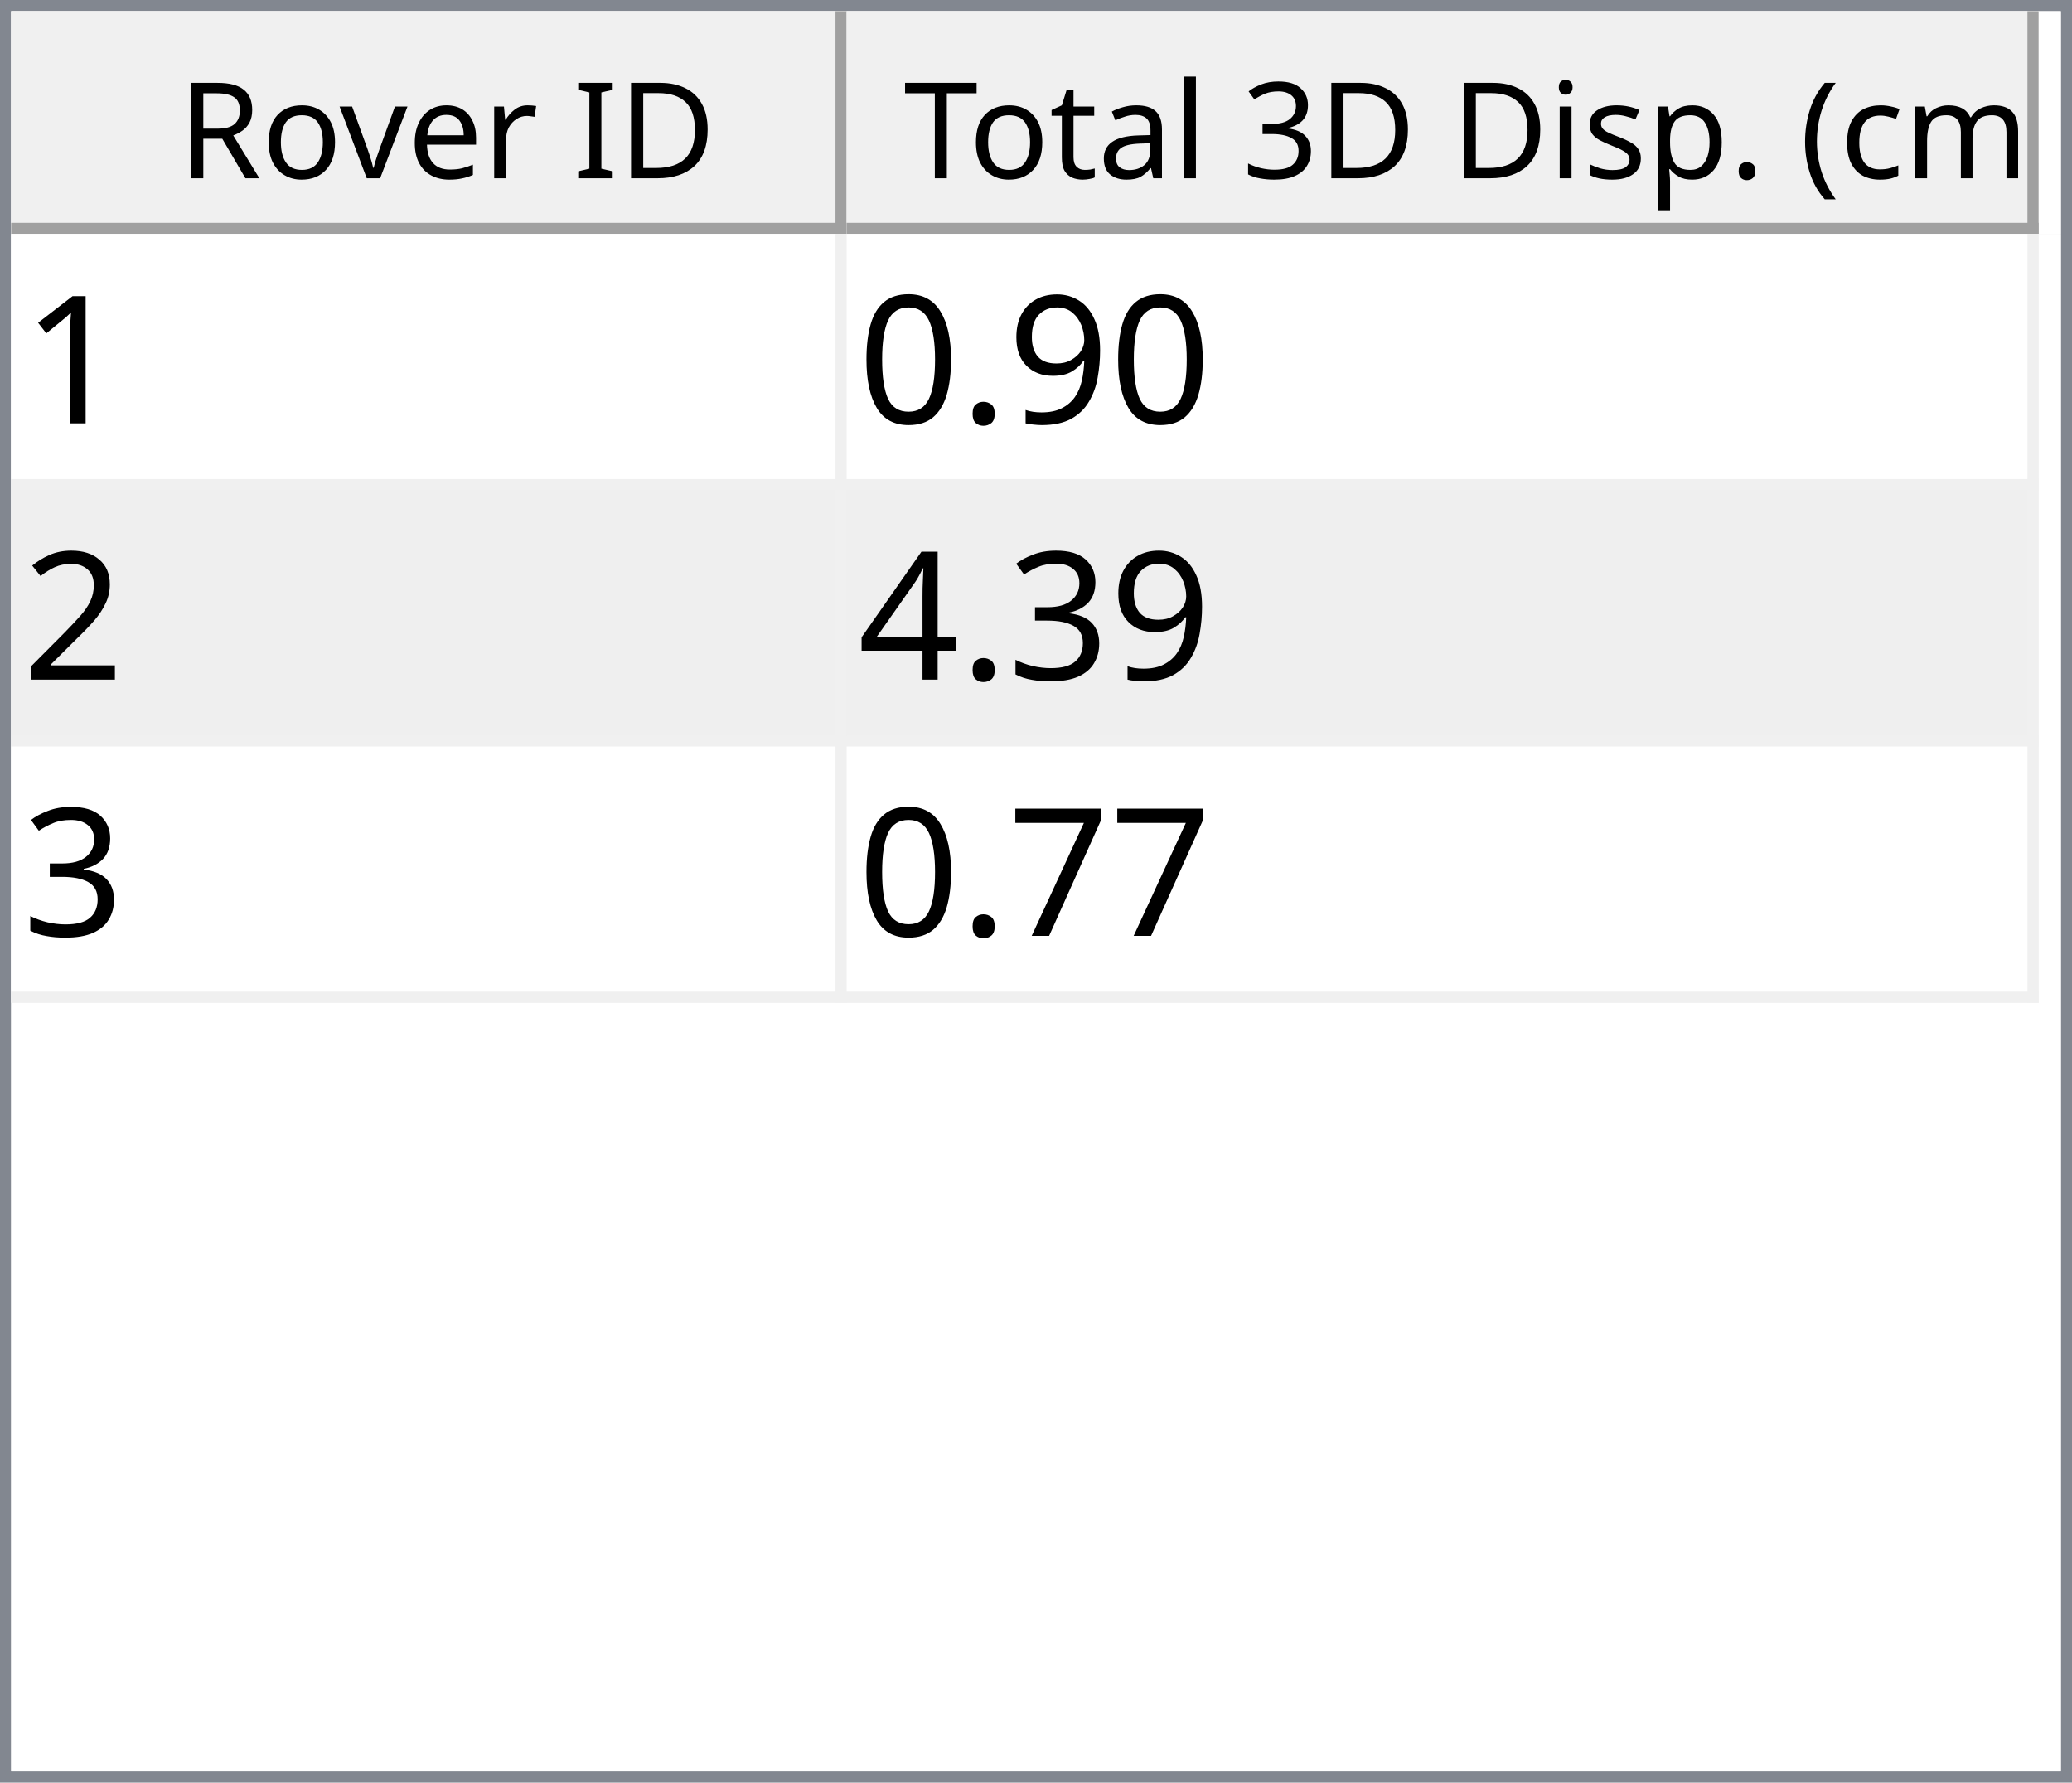
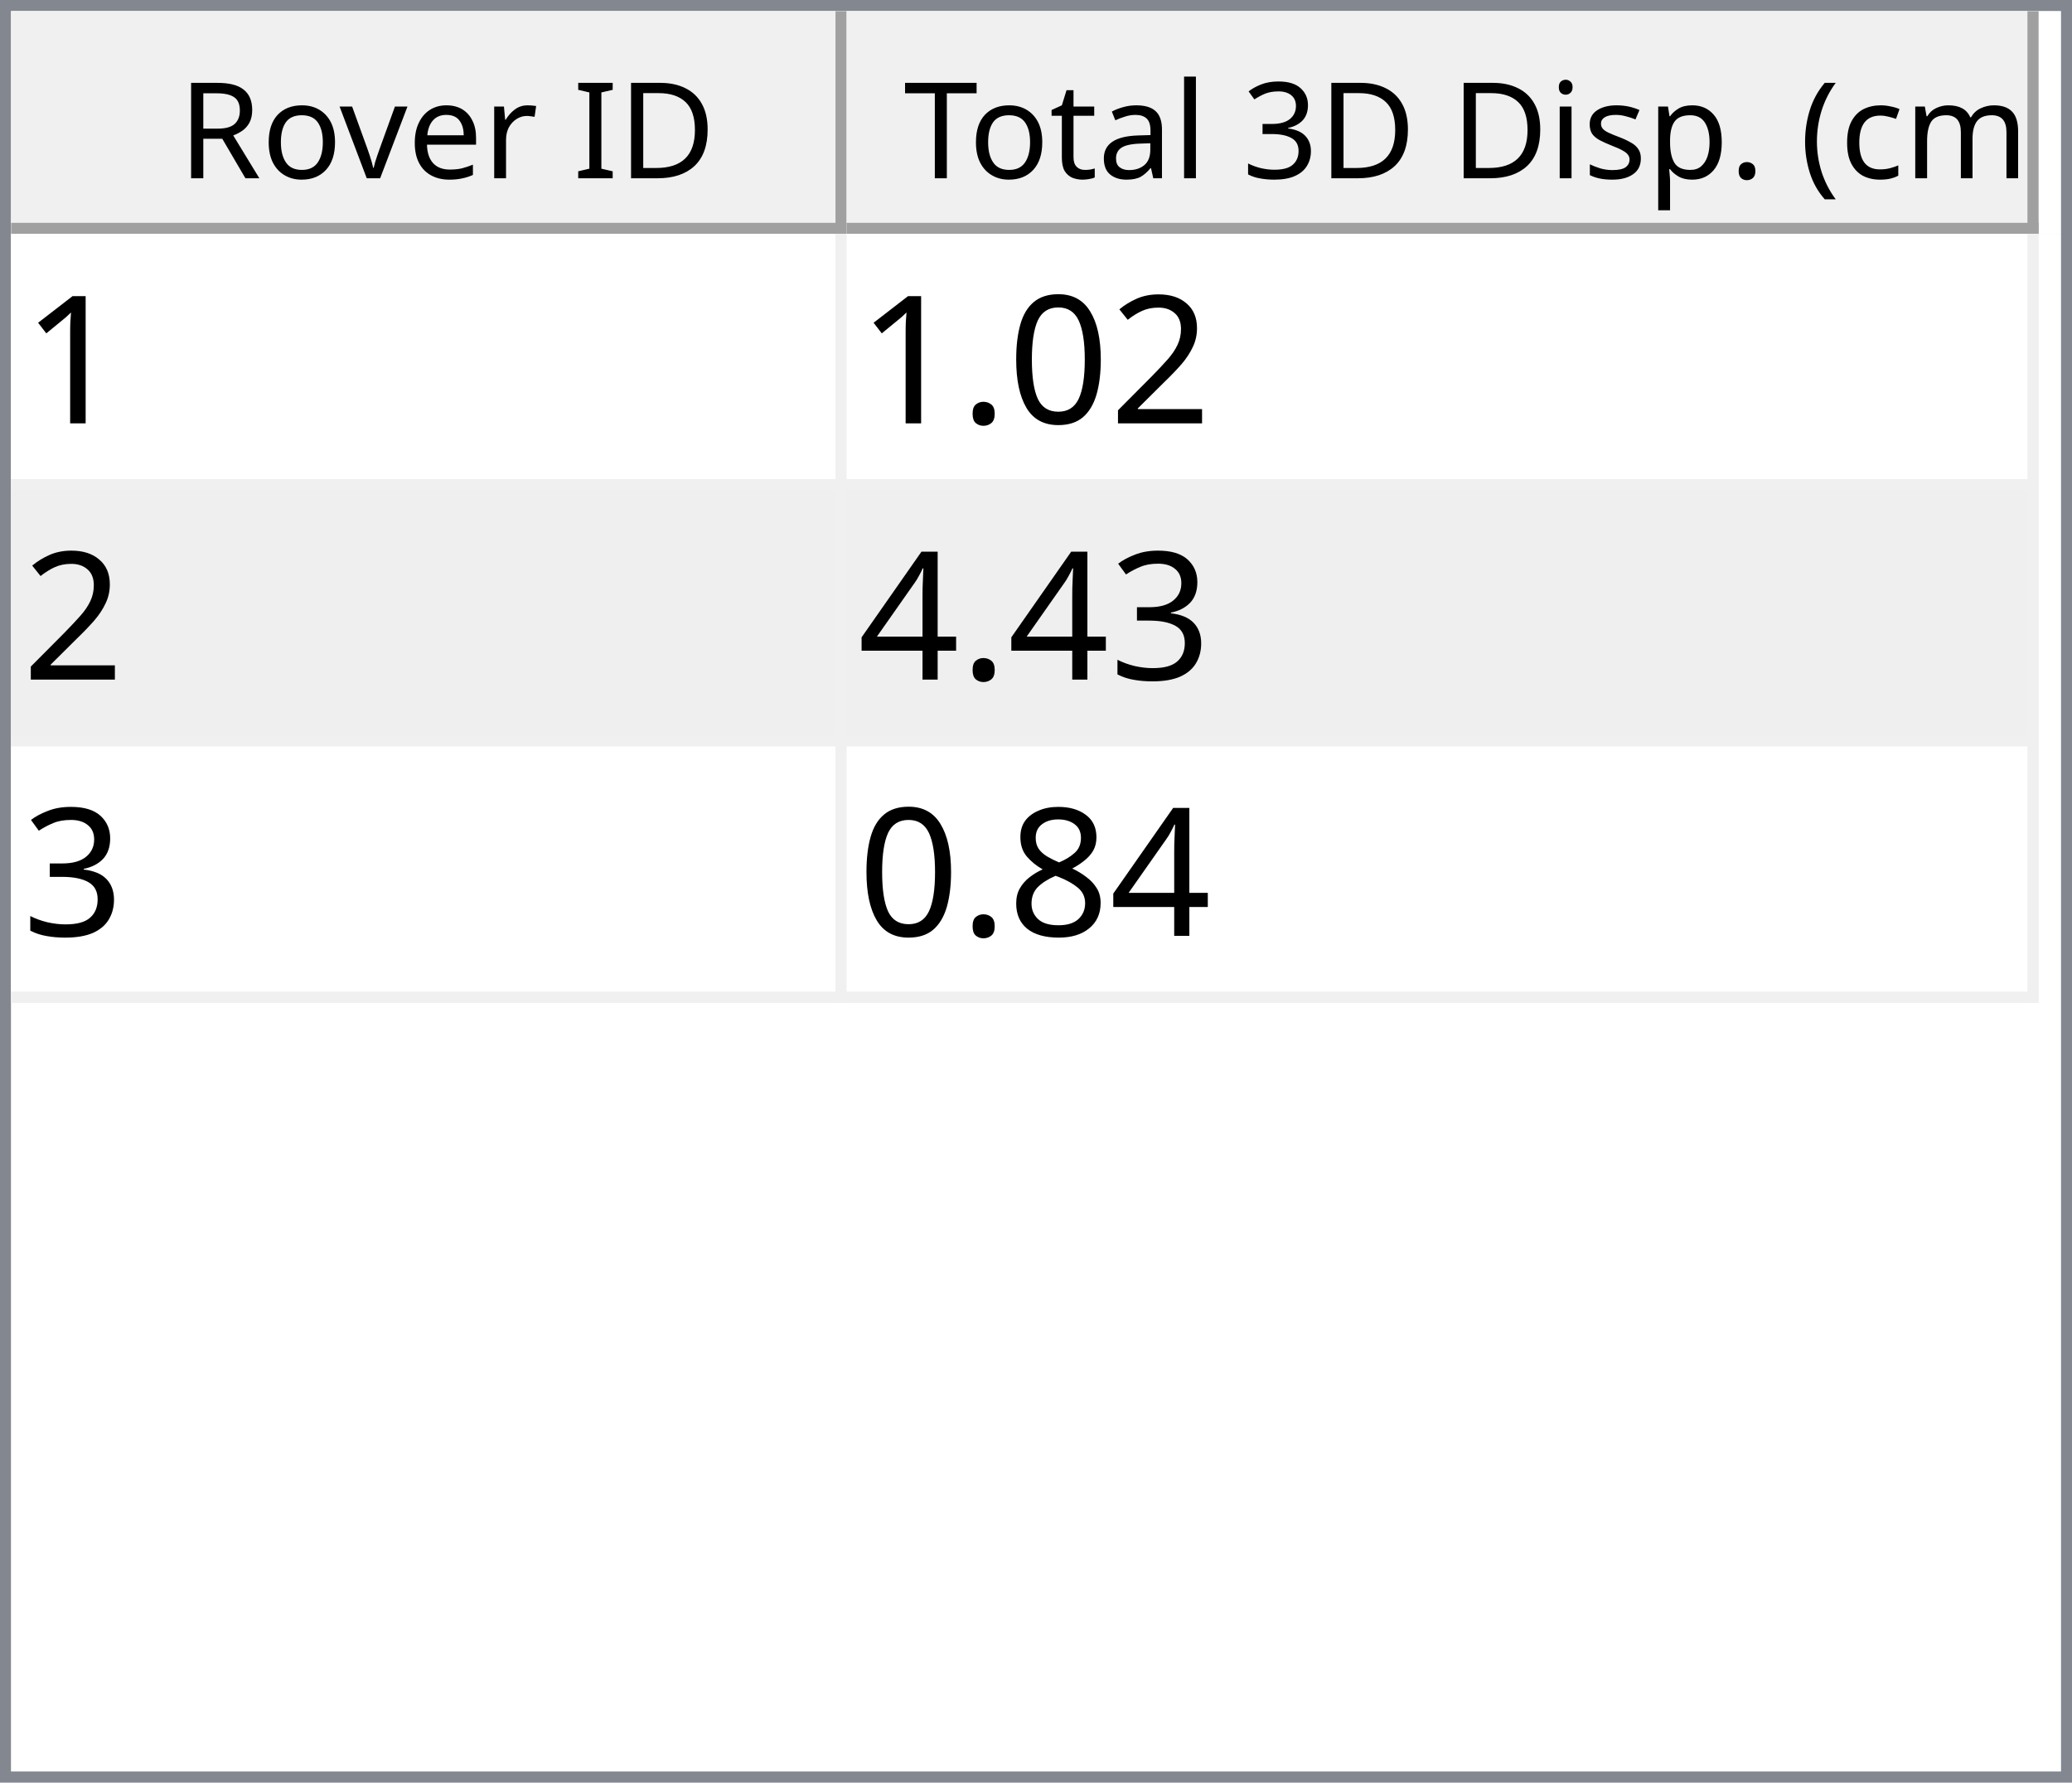
<svg xmlns="http://www.w3.org/2000/svg" style="fill-opacity:1; color-rendering:auto; color-interpolation:auto; text-rendering:auto; stroke:black; stroke-linecap:square; stroke-miterlimit:10; shape-rendering:auto; stroke-opacity:1; fill:black; stroke-dasharray:none; font-weight:normal; stroke-width:1; font-family:'Dialog'; font-style:normal; stroke-linejoin:miter; font-size:12px; stroke-dashoffset:0; image-rendering:auto;" width="186" height="160">
  <defs id="genericDefs" />
  <g>
    <defs id="defs1">
      <clipPath clipPathUnits="userSpaceOnUse" id="clipPath1">
        <path d="M0 0 L186 0 L186 160 L0 160 L0 0 Z" />
      </clipPath>
      <clipPath clipPathUnits="userSpaceOnUse" id="clipPath2">
        <path d="M0 0 L0 160 L186 160 L186 0 Z" />
      </clipPath>
      <clipPath clipPathUnits="userSpaceOnUse" id="clipPath3">
        <path d="M0 0 L0 20 L184 20 L184 0 Z" />
      </clipPath>
      <clipPath clipPathUnits="userSpaceOnUse" id="clipPath4">
        <path d="M0 0 L0 20 L75 20 L75 0 Z" />
      </clipPath>
      <clipPath clipPathUnits="userSpaceOnUse" id="clipPath5">
        <path d="M1 1 L1 19 L74 19 L74 1 Z" />
      </clipPath>
      <clipPath clipPathUnits="userSpaceOnUse" id="clipPath6">
        <path d="M0 0 L0 18 L73 18 L73 0 Z" />
      </clipPath>
      <clipPath clipPathUnits="userSpaceOnUse" id="clipPath7">
        <path d="M-0.5 -0.5 L-0.5 19.5 L74.5 19.5 L74.5 -0.5 Z" />
      </clipPath>
      <clipPath clipPathUnits="userSpaceOnUse" id="clipPath8">
        <path d="M0 0 L0 20 L107 20 L107 0 Z" />
      </clipPath>
      <clipPath clipPathUnits="userSpaceOnUse" id="clipPath9">
        <path d="M1 1 L1 19 L106 19 L106 1 Z" />
      </clipPath>
      <clipPath clipPathUnits="userSpaceOnUse" id="clipPath10">
        <path d="M0 0 L0 18 L105 18 L105 0 Z" />
      </clipPath>
      <clipPath clipPathUnits="userSpaceOnUse" id="clipPath11">
        <path d="M-0.5 -0.5 L-0.5 19.5 L106.5 19.5 L106.5 -0.5 Z" />
      </clipPath>
      <clipPath clipPathUnits="userSpaceOnUse" id="clipPath12">
        <path d="M0 0 L0 138 L184 138 L184 0 Z" />
      </clipPath>
      <clipPath clipPathUnits="userSpaceOnUse" id="clipPath13">
        <path d="M0 0 L0 69 L182 69 L182 0 Z" />
      </clipPath>
      <clipPath clipPathUnits="userSpaceOnUse" id="clipPath14">
        <path d="M-0.5 -0.5 L-0.5 68.5 L181.5 68.5 L181.5 -0.5 Z" />
      </clipPath>
      <clipPath clipPathUnits="userSpaceOnUse" id="clipPath15">
        <path d="M0 0 L0 22 L74 22 L74 0 Z" />
      </clipPath>
      <clipPath clipPathUnits="userSpaceOnUse" id="clipPath16">
        <path d="M0 0 L0 22 L106 22 L106 0 Z" />
      </clipPath>
      <font horiz-adv-x="64.551" id="font1">
        <font-face ascent="107.91" descent="25.098" units-per-em="100" style="font-style:normal; font-family:Segoe UI; font-weight:normal;" />
        <missing-glyph horiz-adv-x="64.551" d="M8.109 0 L8.109 68.266 L56.453 68.266 L56.453 0 L8.109 0 ZM15.328 7.234 L49.219 7.234 L49.219 61.031 L15.328 61.031 L15.328 7.234 Z" />
        <glyph unicode="D" horiz-adv-x="70.117" d="M9.188 0 L9.188 70.016 L28.516 70.016 Q65.531 70.016 65.531 35.891 Q65.531 19.672 55.25 9.836 Q44.969 0 27.734 0 L9.188 0 ZM17.391 62.594 L17.391 7.422 L27.828 7.422 Q41.609 7.422 49.273 14.797 Q56.938 22.172 56.938 35.688 Q56.938 62.594 28.328 62.594 L17.391 62.594 Z" />
        <glyph unicode="I" horiz-adv-x="26.611" d="M17.391 0 L9.188 0 L9.188 70.016 L17.391 70.016 L17.391 0 Z" />
        <glyph unicode=" " horiz-adv-x="27.393" d="" />
        <glyph unicode="r" horiz-adv-x="34.766" d="M34.188 41.891 Q32.078 43.5 28.125 43.5 Q23 43.5 19.555 38.672 Q16.109 33.844 16.109 25.484 L16.109 0 L8.109 0 L8.109 50 L16.109 50 L16.109 39.703 L16.312 39.703 Q18.016 44.969 21.531 47.922 Q25.047 50.875 29.391 50.875 Q32.516 50.875 34.188 50.203 L34.188 41.891 Z" />
        <glyph unicode="e" horiz-adv-x="52.295" d="M48.297 23 L12.984 23 Q13.188 14.656 17.484 10.109 Q21.781 5.562 29.297 5.562 Q37.75 5.562 44.828 11.141 L44.828 3.609 Q38.234 -1.172 27.391 -1.172 Q16.797 -1.172 10.742 5.641 Q4.688 12.453 4.688 24.812 Q4.688 36.469 11.305 43.82 Q17.922 51.172 27.734 51.172 Q37.547 51.172 42.922 44.828 Q48.297 38.484 48.297 27.203 L48.297 23 ZM40.094 29.781 Q40.047 36.719 36.75 40.578 Q33.453 44.438 27.594 44.438 Q21.922 44.438 17.969 40.383 Q14.016 36.328 13.094 29.781 L40.094 29.781 Z" />
        <glyph unicode="v" horiz-adv-x="47.9" d="M47.406 50 L27.484 0 L19.625 0 L0.688 50 L9.469 50 L22.172 13.672 Q23.578 9.672 23.922 6.688 L24.125 6.688 Q24.609 10.453 25.688 13.484 L38.969 50 L47.406 50 Z" />
        <glyph unicode="o" horiz-adv-x="58.594" d="M29 -1.172 Q17.922 -1.172 11.305 5.836 Q4.688 12.844 4.688 24.422 Q4.688 37.016 11.57 44.094 Q18.453 51.172 30.172 51.172 Q41.359 51.172 47.633 44.289 Q53.906 37.406 53.906 25.203 Q53.906 13.234 47.141 6.031 Q40.375 -1.172 29 -1.172 ZM29.594 44.438 Q21.875 44.438 17.383 39.188 Q12.891 33.938 12.891 24.703 Q12.891 15.828 17.43 10.695 Q21.969 5.562 29.594 5.562 Q37.359 5.562 41.531 10.594 Q45.703 15.625 45.703 24.906 Q45.703 34.281 41.531 39.359 Q37.359 44.438 29.594 44.438 Z" />
        <glyph unicode="R" horiz-adv-x="59.814" d="M59.375 0 L49.609 0 L37.891 19.625 Q36.281 22.359 34.766 24.289 Q33.25 26.219 31.664 27.438 Q30.078 28.656 28.25 29.219 Q26.422 29.781 24.125 29.781 L17.391 29.781 L17.391 0 L9.188 0 L9.188 70.016 L30.078 70.016 Q34.672 70.016 38.555 68.867 Q42.438 67.719 45.289 65.375 Q48.141 63.031 49.758 59.547 Q51.375 56.062 51.375 51.375 Q51.375 47.703 50.273 44.656 Q49.172 41.609 47.148 39.211 Q45.125 36.812 42.266 35.133 Q39.406 33.453 35.844 32.516 L35.844 32.328 Q37.594 31.547 38.891 30.547 Q40.188 29.547 41.359 28.18 Q42.531 26.812 43.68 25.078 Q44.828 23.344 46.234 21.047 L59.375 0 ZM17.391 62.594 L17.391 37.203 L28.516 37.203 Q31.594 37.203 34.203 38.133 Q36.812 39.062 38.719 40.797 Q40.625 42.531 41.703 45.047 Q42.781 47.562 42.781 50.688 Q42.781 56.297 39.141 59.445 Q35.5 62.594 28.609 62.594 L17.391 62.594 Z" />
        <glyph unicode=")" horiz-adv-x="30.176" d="M8.297 -15.922 L1.172 -15.922 Q16.406 2.344 16.406 26.812 Q16.406 51.469 1.078 70.016 L8.297 70.016 Q23.531 52.156 23.531 26.703 Q23.531 1.375 8.297 -15.922 Z" />
        <glyph unicode="m" horiz-adv-x="86.133" d="M79.109 0 L71.094 0 L71.094 28.719 Q71.094 37.016 68.531 40.727 Q65.969 44.438 59.906 44.438 Q54.781 44.438 51.195 39.75 Q47.609 35.062 47.609 28.516 L47.609 0 L39.594 0 L39.594 29.688 Q39.594 44.438 28.219 44.438 Q22.953 44.438 19.531 40.016 Q16.109 35.594 16.109 28.516 L16.109 0 L8.109 0 L8.109 50 L16.109 50 L16.109 42.094 L16.312 42.094 Q21.625 51.172 31.844 51.172 Q36.969 51.172 40.773 48.312 Q44.578 45.453 46 40.828 Q51.562 51.172 62.594 51.172 Q79.109 51.172 79.109 30.812 L79.109 0 Z" />
        <glyph unicode="c" horiz-adv-x="46.191" d="M42.188 2.297 Q36.422 -1.172 28.516 -1.172 Q17.828 -1.172 11.258 5.789 Q4.688 12.75 4.688 23.828 Q4.688 36.188 11.766 43.68 Q18.844 51.172 30.672 51.172 Q37.25 51.172 42.281 48.734 L42.281 40.531 Q36.719 44.438 30.375 44.438 Q22.703 44.438 17.797 38.945 Q12.891 33.453 12.891 24.516 Q12.891 15.719 17.508 10.641 Q22.125 5.562 29.891 5.562 Q36.422 5.562 42.188 9.906 L42.188 2.297 Z" />
        <glyph unicode="(" horiz-adv-x="30.176" d="M29.109 -15.922 L21.969 -15.922 Q6.844 1.375 6.844 26.703 Q6.844 52.156 21.969 70.016 L29.203 70.016 Q13.875 51.469 13.875 26.812 Q13.875 2.344 29.109 -15.922 Z" />
        <glyph unicode="." horiz-adv-x="21.68" d="M10.891 -1.078 Q8.641 -1.078 7.055 0.539 Q5.469 2.156 5.469 4.391 Q5.469 6.641 7.055 8.273 Q8.641 9.906 10.891 9.906 Q13.188 9.906 14.797 8.273 Q16.406 6.641 16.406 4.391 Q16.406 2.156 14.797 0.539 Q13.188 -1.078 10.891 -1.078 Z" />
        <glyph unicode="p" horiz-adv-x="58.789" d="M16.312 7.234 L16.109 7.234 L16.109 -23 L8.109 -23 L8.109 50 L16.109 50 L16.109 41.219 L16.312 41.219 Q22.219 51.172 33.594 51.172 Q43.266 51.172 48.688 44.461 Q54.109 37.75 54.109 26.469 Q54.109 13.922 48 6.375 Q41.891 -1.172 31.297 -1.172 Q21.578 -1.172 16.312 7.234 ZM16.109 27.391 L16.109 20.406 Q16.109 14.203 20.141 9.883 Q24.172 5.562 30.375 5.562 Q37.641 5.562 41.773 11.133 Q45.906 16.703 45.906 26.609 Q45.906 34.969 42.047 39.703 Q38.188 44.438 31.594 44.438 Q24.609 44.438 20.359 39.578 Q16.109 34.719 16.109 27.391 Z" />
        <glyph unicode="s" horiz-adv-x="42.432" d="M5.078 1.812 L5.078 10.406 Q11.625 5.562 19.484 5.562 Q30.031 5.562 30.031 12.594 Q30.031 14.594 29.125 15.992 Q28.219 17.391 26.68 18.461 Q25.141 19.531 23.07 20.383 Q21 21.234 18.609 22.172 Q15.281 23.484 12.766 24.828 Q10.25 26.172 8.57 27.859 Q6.891 29.547 6.031 31.695 Q5.172 33.844 5.172 36.719 Q5.172 40.234 6.789 42.945 Q8.406 45.656 11.086 47.484 Q13.766 49.312 17.211 50.242 Q20.656 51.172 24.312 51.172 Q30.812 51.172 35.938 48.922 L35.938 40.828 Q30.422 44.438 23.25 44.438 Q21 44.438 19.195 43.922 Q17.391 43.406 16.094 42.477 Q14.797 41.547 14.086 40.258 Q13.375 38.969 13.375 37.406 Q13.375 35.453 14.086 34.133 Q14.797 32.812 16.164 31.789 Q17.531 30.766 19.484 29.938 Q21.438 29.109 23.922 28.125 Q27.25 26.859 29.883 25.516 Q32.516 24.172 34.375 22.484 Q36.234 20.797 37.234 18.602 Q38.234 16.406 38.234 13.375 Q38.234 9.672 36.602 6.938 Q34.969 4.203 32.234 2.398 Q29.5 0.594 25.93 -0.289 Q22.359 -1.172 18.453 -1.172 Q10.75 -1.172 5.078 1.812 Z" />
        <glyph unicode="i" horiz-adv-x="24.219" d="M12.203 62.703 Q10.062 62.703 8.547 64.164 Q7.031 65.625 7.031 67.875 Q7.031 70.125 8.547 71.609 Q10.062 73.094 12.203 73.094 Q14.406 73.094 15.945 71.609 Q17.484 70.125 17.484 67.875 Q17.484 65.719 15.945 64.211 Q14.406 62.703 12.203 62.703 ZM16.109 0 L8.109 0 L8.109 50 L16.109 50 L16.109 0 Z" />
        <glyph unicode="3" horiz-adv-x="53.906" d="M46.531 19.828 Q46.531 15.094 44.75 11.211 Q42.969 7.328 39.719 4.57 Q36.469 1.812 31.93 0.297 Q27.391 -1.219 21.922 -1.219 Q11.922 -1.219 6 2.594 L6 11.188 Q13.094 5.609 22.219 5.609 Q25.875 5.609 28.828 6.539 Q31.781 7.469 33.906 9.227 Q36.031 10.984 37.18 13.477 Q38.328 15.969 38.328 19.094 Q38.328 32.812 18.797 32.812 L12.984 32.812 L12.984 39.594 L18.5 39.594 Q35.797 39.594 35.797 52.484 Q35.797 64.406 22.609 64.406 Q15.188 64.406 8.688 59.422 L8.688 67.188 Q15.375 71.188 24.609 71.188 Q29 71.188 32.57 69.969 Q36.141 68.75 38.68 66.555 Q41.219 64.359 42.609 61.281 Q44 58.203 44 54.5 Q44 40.672 30.031 36.719 L30.031 36.531 Q33.594 36.141 36.625 34.797 Q39.656 33.453 41.852 31.305 Q44.047 29.156 45.289 26.25 Q46.531 23.344 46.531 19.828 Z" />
        <glyph unicode="l" horiz-adv-x="24.219" d="M16.109 0 L8.109 0 L8.109 74.031 L16.109 74.031 L16.109 0 Z" />
        <glyph unicode="a" horiz-adv-x="50.879" d="M43.891 0 L35.891 0 L35.891 7.812 L35.688 7.812 Q30.469 -1.172 20.312 -1.172 Q12.844 -1.172 8.617 2.781 Q4.391 6.734 4.391 13.281 Q4.391 27.297 20.906 29.594 L35.891 31.688 Q35.891 44.438 25.594 44.438 Q16.547 44.438 9.281 38.281 L9.281 46.484 Q16.656 51.172 26.266 51.172 Q43.891 51.172 43.891 32.516 L43.891 0 ZM35.891 25.297 L23.828 23.641 Q18.266 22.859 15.43 20.875 Q12.594 18.891 12.594 13.875 Q12.594 10.203 15.211 7.883 Q17.828 5.562 22.172 5.562 Q28.125 5.562 32.008 9.742 Q35.891 13.922 35.891 20.312 L35.891 25.297 Z" />
        <glyph unicode="t" horiz-adv-x="33.887" d="M31.297 0.484 Q28.469 -1.078 23.828 -1.078 Q10.688 -1.078 10.688 13.578 L10.688 43.172 L2.094 43.172 L2.094 50 L10.688 50 L10.688 62.203 L18.703 64.797 L18.703 50 L31.297 50 L31.297 43.172 L18.703 43.172 L18.703 14.984 Q18.703 9.969 20.414 7.82 Q22.125 5.672 26.078 5.672 Q29.109 5.672 31.297 7.328 L31.297 0.484 Z" />
        <glyph unicode="T" horiz-adv-x="52.393" d="M50.594 62.594 L30.375 62.594 L30.375 0 L22.172 0 L22.172 62.594 L2 62.594 L2 70.016 L50.594 70.016 L50.594 62.594 Z" />
      </font>
      <font horiz-adv-x="75.0" id="font2">
        <font-face ascent="100.537" descent="21.973" units-per-em="100" style="font-style:normal; font-family:sans-serif; font-weight:normal;" />
        <missing-glyph horiz-adv-x="75.0" d="M12.5 0 L12.5 62.5 L62.5 62.5 L62.5 0 L12.5 0 ZM14.062 1.562 L60.938 1.562 L60.938 60.938 L14.062 60.938 L14.062 1.562 Z" />
        <glyph unicode="1" horiz-adv-x="55.615" d="M37.25 0 L28.469 0 L28.469 56 Q25.297 52.984 20.141 49.953 Q14.984 46.922 10.891 45.406 L10.891 53.906 Q18.266 57.375 23.781 62.305 Q29.297 67.234 31.594 71.875 L37.25 71.875 L37.25 0 Z" />
-         <glyph unicode="9" horiz-adv-x="55.615" d="M5.469 16.547 L13.922 17.328 Q14.984 11.375 18.016 8.688 Q21.047 6 25.781 6 Q29.828 6 32.883 7.859 Q35.938 9.719 37.891 12.82 Q39.844 15.922 41.164 21.195 Q42.484 26.469 42.484 31.938 Q42.484 32.516 42.438 33.688 Q39.797 29.5 35.234 26.883 Q30.672 24.266 25.344 24.266 Q16.453 24.266 10.305 30.711 Q4.156 37.156 4.156 47.703 Q4.156 58.594 10.578 65.234 Q17 71.875 26.656 71.875 Q33.641 71.875 39.43 68.117 Q45.219 64.359 48.219 57.398 Q51.219 50.438 51.219 37.25 Q51.219 23.531 48.242 15.406 Q45.266 7.281 39.383 3.031 Q33.5 -1.219 25.594 -1.219 Q17.188 -1.219 11.867 3.445 Q6.547 8.109 5.469 16.547 ZM41.453 48.141 Q41.453 55.719 37.43 60.156 Q33.406 64.594 27.734 64.594 Q21.875 64.594 17.531 59.812 Q13.188 55.031 13.188 47.406 Q13.188 40.578 17.312 36.305 Q21.438 32.031 27.484 32.031 Q33.594 32.031 37.523 36.305 Q41.453 40.578 41.453 48.141 Z" />
+         <glyph unicode="2" horiz-adv-x="55.615" d="M50.344 8.453 L50.344 0 L3.031 0 Q2.938 3.172 4.047 6.109 Q5.859 10.938 9.836 15.625 Q13.812 20.312 21.344 26.469 Q33.016 36.031 37.117 41.625 Q41.219 47.219 41.219 52.203 Q41.219 57.422 37.477 61.008 Q33.734 64.594 27.734 64.594 Q21.391 64.594 17.578 60.789 Q13.766 56.984 13.719 50.25 L4.688 51.172 Q5.609 61.281 11.664 66.578 Q17.719 71.875 27.938 71.875 Q38.234 71.875 44.242 66.164 Q50.25 60.453 50.25 52 Q50.25 47.703 48.492 43.555 Q46.734 39.406 42.656 34.812 Q38.578 30.219 29.109 22.219 Q21.188 15.578 18.945 13.211 Q16.703 10.844 15.234 8.453 L50.344 8.453 Z" />
+         <glyph unicode="0" horiz-adv-x="55.615" d="M4.156 35.297 Q4.156 48 6.766 55.742 Q9.375 63.484 14.523 67.68 Q19.672 71.875 27.484 71.875 Q33.25 71.875 37.594 69.555 Q41.938 67.234 44.773 62.867 Q47.609 58.5 49.219 52.227 Q50.828 45.953 50.828 35.297 Q50.828 22.703 48.242 14.969 Q45.656 7.234 40.508 3.008 Q35.359 -1.219 27.484 -1.219 Q17.141 -1.219 11.234 6.203 Q4.156 15.141 4.156 35.297 ZM13.188 35.297 Q13.188 17.672 17.312 11.836 Q21.438 6 27.484 6 Q33.547 6 37.672 11.859 Q41.797 17.719 41.797 35.297 Q41.797 52.984 37.672 58.789 Q33.547 64.594 27.391 64.594 Q21.344 64.594 17.719 59.469 Q13.188 52.938 13.188 35.297 Z" />
        <glyph unicode="." horiz-adv-x="27.783" d="M9.078 0 L9.078 10.016 L19.094 10.016 L19.094 0 L9.078 0 Z" />
-         <glyph unicode="0" horiz-adv-x="55.615" d="M4.156 35.297 Q4.156 48 6.766 55.742 Q9.375 63.484 14.523 67.68 Q19.672 71.875 27.484 71.875 Q33.25 71.875 37.594 69.555 Q41.938 67.234 44.773 62.867 Q47.609 58.5 49.219 52.227 Q50.828 45.953 50.828 35.297 Q50.828 22.703 48.242 14.969 Q45.656 7.234 40.508 3.008 Q35.359 -1.219 27.484 -1.219 Q17.141 -1.219 11.234 6.203 Q4.156 15.141 4.156 35.297 ZM13.188 35.297 Q13.188 17.672 17.312 11.836 Q21.438 6 27.484 6 Q33.547 6 37.672 11.859 Q41.797 17.719 41.797 35.297 Q41.797 52.984 37.672 58.789 Q33.547 64.594 27.391 64.594 Q21.344 64.594 17.719 59.469 Q13.188 52.938 13.188 35.297 Z" />
-         <glyph unicode="2" horiz-adv-x="55.615" d="M50.344 8.453 L50.344 0 L3.031 0 Q2.938 3.172 4.047 6.109 Q5.859 10.938 9.836 15.625 Q13.812 20.312 21.344 26.469 Q33.016 36.031 37.117 41.625 Q41.219 47.219 41.219 52.203 Q41.219 57.422 37.477 61.008 Q33.734 64.594 27.734 64.594 Q21.391 64.594 17.578 60.789 Q13.766 56.984 13.719 50.25 L4.688 51.172 Q5.609 61.281 11.664 66.578 Q17.719 71.875 27.938 71.875 Q38.234 71.875 44.242 66.164 Q50.25 60.453 50.25 52 Q50.25 47.703 48.492 43.555 Q46.734 39.406 42.656 34.812 Q38.578 30.219 29.109 22.219 Q21.188 15.578 18.945 13.211 Q16.703 10.844 15.234 8.453 L50.344 8.453 Z" />
        <glyph unicode="3" horiz-adv-x="55.615" d="M4.203 18.891 L12.984 20.062 Q14.5 12.594 18.141 9.297 Q21.781 6 27 6 Q33.203 6 37.477 10.297 Q41.75 14.594 41.75 20.953 Q41.75 27 37.797 30.93 Q33.844 34.859 27.734 34.859 Q25.25 34.859 21.531 33.891 L22.516 41.609 Q23.391 41.5 23.922 41.5 Q29.547 41.5 34.039 44.43 Q38.531 47.359 38.531 53.469 Q38.531 58.297 35.258 61.477 Q31.984 64.656 26.812 64.656 Q21.688 64.656 18.266 61.43 Q14.844 58.203 13.875 51.766 L5.078 53.328 Q6.688 62.156 12.398 67.016 Q18.109 71.875 26.609 71.875 Q32.469 71.875 37.398 69.359 Q42.328 66.844 44.945 62.5 Q47.562 58.156 47.562 53.266 Q47.562 48.641 45.07 44.828 Q42.578 41.016 37.703 38.766 Q44.047 37.312 47.562 32.695 Q51.078 28.078 51.078 21.141 Q51.078 11.766 44.242 5.25 Q37.406 -1.266 26.953 -1.266 Q17.531 -1.266 11.305 4.352 Q5.078 9.969 4.203 18.891 Z" />
        <glyph unicode="4" horiz-adv-x="55.615" d="M32.328 0 L32.328 17.141 L1.266 17.141 L1.266 25.203 L33.938 71.578 L41.109 71.578 L41.109 25.203 L50.781 25.203 L50.781 17.141 L41.109 17.141 L41.109 0 L32.328 0 ZM32.328 25.203 L32.328 57.469 L9.906 25.203 L32.328 25.203 Z" />
-         <glyph unicode="7" horiz-adv-x="55.615" d="M4.734 62.203 L4.734 70.656 L51.078 70.656 L51.078 63.812 Q44.234 56.547 37.523 44.484 Q30.812 32.422 27.156 19.672 Q24.516 10.688 23.781 0 L14.75 0 Q14.891 8.453 18.062 20.414 Q21.234 32.375 27.172 43.484 Q33.109 54.594 39.797 62.203 L4.734 62.203 Z" />
+         <glyph unicode="8" horiz-adv-x="55.615" d="M17.672 38.812 Q12.203 40.828 9.57 44.539 Q6.938 48.25 6.938 53.422 Q6.938 61.234 12.555 66.555 Q18.172 71.875 27.484 71.875 Q36.859 71.875 42.578 66.43 Q48.297 60.984 48.297 53.172 Q48.297 48.188 45.68 44.508 Q43.062 40.828 37.75 38.812 Q44.344 36.672 47.781 31.883 Q51.219 27.094 51.219 20.453 Q51.219 11.281 44.727 5.031 Q38.234 -1.219 27.641 -1.219 Q17.047 -1.219 10.547 5.055 Q4.047 11.328 4.047 20.703 Q4.047 27.688 7.594 32.398 Q11.141 37.109 17.672 38.812 ZM15.922 53.719 Q15.922 48.641 19.195 45.414 Q22.469 42.188 27.688 42.188 Q32.766 42.188 36.016 45.383 Q39.266 48.578 39.266 53.219 Q39.266 58.062 35.914 61.359 Q32.562 64.656 27.594 64.656 Q22.562 64.656 19.242 61.43 Q15.922 58.203 15.922 53.719 ZM13.094 20.656 Q13.094 16.891 14.875 13.375 Q16.656 9.859 20.172 7.93 Q23.688 6 27.734 6 Q34.031 6 38.133 10.055 Q42.234 14.109 42.234 20.359 Q42.234 26.703 38.016 30.859 Q33.797 35.016 27.438 35.016 Q21.234 35.016 17.164 30.914 Q13.094 26.812 13.094 20.656 Z" />
      </font>
    </defs>
    <g style="fill:white; stroke:white;">
      <rect x="0" y="0" width="186" style="clip-path:url(#clipPath1); stroke:none;" height="160" />
    </g>
    <g style="fill:white; text-rendering:optimizeSpeed; color-rendering:optimizeSpeed; image-rendering:optimizeSpeed; shape-rendering:crispEdges; stroke:white; color-interpolation:sRGB;">
      <rect x="0" width="186" height="160" y="0" style="stroke:none;" />
      <path style="stroke:none;" d="M0 160 L186 160 L186 0 L0 0 Z" />
    </g>
    <g style="fill:rgb(240,240,240); font-family:'Segoe UI'; stroke:rgb(240,240,240);">
      <rect x="0" y="0" width="186" style="clip-path:url(#clipPath2); stroke:none;" height="160" />
    </g>
    <g style="fill:rgb(130,135,144); font-family:'Segoe UI'; stroke:rgb(130,135,144);">
      <path d="M0 0 L186 0 L186 160 L0 160 L0 0 ZM1 1 L185 1 L185 159 L1 159 L1 1 Z" style="fill-rule:evenodd; clip-path:url(#clipPath2); stroke:none;" />
    </g>
    <g style="fill:white; font-family:'Segoe UI'; stroke:white;" transform="translate(1,1)">
      <rect x="0" y="0" width="184" style="clip-path:url(#clipPath3); stroke:none;" height="20" />
    </g>
    <g style="fill:rgb(240,240,240); font-family:'Segoe UI'; stroke:rgb(240,240,240);" transform="translate(1,1)">
      <rect x="0" y="0" width="75" style="clip-path:url(#clipPath4); stroke:none;" height="20" />
    </g>
    <g style="font-family:'Segoe UI';" transform="translate(2,2)">
      <text x="14" xml:space="preserve" y="14" style="clip-path:url(#clipPath6); stroke:none;">Rover ID</text>
    </g>
    <g style="fill:rgb(160,160,160); font-family:'Segoe UI'; stroke:rgb(160,160,160); stroke-linejoin:bevel;" transform="translate(1.5,1.5)">
      <line x1="74" x2="74" y1="0" style="fill:none; clip-path:url(#clipPath7);" y2="19" />
    </g>
    <g style="fill:rgb(160,160,160); font-family:'Segoe UI'; stroke:rgb(160,160,160); stroke-linejoin:bevel;" transform="matrix(1,0,0,1,1,1) translate(0.5,0.5)">
      <line x1="0" x2="74" y1="19" style="fill:none; clip-path:url(#clipPath7);" y2="19" />
    </g>
    <g style="fill:rgb(240,240,240); font-family:'Segoe UI'; stroke:rgb(240,240,240);" transform="translate(76,1)">
      <rect x="0" y="0" width="107" style="clip-path:url(#clipPath8); stroke:none;" height="20" />
    </g>
    <g style="font-family:'Segoe UI';" transform="translate(77,2)">
      <text x="1" xml:space="preserve" y="14" style="clip-path:url(#clipPath10); stroke:none;"> Total 3D Disp. (cm)</text>
    </g>
    <g style="fill:rgb(160,160,160); font-family:'Segoe UI'; stroke:rgb(160,160,160); stroke-linejoin:bevel;" transform="translate(76.5,1.5)">
      <line x1="106" x2="106" y1="0" style="fill:none; clip-path:url(#clipPath11);" y2="19" />
    </g>
    <g style="fill:rgb(160,160,160); font-family:'Segoe UI'; stroke:rgb(160,160,160); stroke-linejoin:bevel;" transform="matrix(1,0,0,1,76,1) translate(0.5,0.5)">
      <line x1="0" x2="106" y1="19" style="fill:none; clip-path:url(#clipPath11);" y2="19" />
    </g>
    <g style="fill:white; font-family:'Segoe UI'; stroke:white;" transform="translate(1,21)">
      <rect x="0" y="0" width="184" style="clip-path:url(#clipPath12); stroke:none;" height="138" />
    </g>
    <g style="fill:rgb(240,240,240); font-size:16px; font-family:sans-serif; stroke:rgb(240,240,240);" transform="translate(1,21)">
      <rect x="0" y="0" width="182" style="clip-path:url(#clipPath13); stroke:none;" height="69" />
      <line transform="translate(0.5,0.5)" x1="0" x2="181" y1="22" style="clip-path:url(#clipPath14); fill:none; stroke-linejoin:bevel;" y2="22" />
    </g>
    <g transform="matrix(1,0,0,1,1,21) translate(0.5,0.5)" style="fill:rgb(240,240,240); font-size:16px; font-family:sans-serif; stroke:rgb(240,240,240); stroke-linejoin:bevel;">
      <line x1="0" x2="181" y1="45" style="fill:none; clip-path:url(#clipPath14);" y2="45" />
    </g>
    <g transform="matrix(1,0,0,1,1,21) translate(0.5,0.5)" style="fill:rgb(240,240,240); font-size:16px; font-family:sans-serif; stroke:rgb(240,240,240); stroke-linejoin:bevel;">
      <line x1="0" x2="181" y1="68" style="fill:none; clip-path:url(#clipPath14);" y2="68" />
    </g>
    <g transform="matrix(1,0,0,1,1,21) translate(0.5,0.5)" style="fill:rgb(240,240,240); font-size:16px; font-family:sans-serif; stroke:rgb(240,240,240); stroke-linejoin:bevel;">
      <line x1="74" x2="74" y1="0" style="fill:none; clip-path:url(#clipPath14);" y2="68" />
    </g>
    <g transform="matrix(1,0,0,1,1,21) translate(0.5,0.5)" style="fill:rgb(240,240,240); font-size:16px; font-family:sans-serif; stroke:rgb(240,240,240); stroke-linejoin:bevel;">
      <line x1="181" x2="181" y1="0" style="fill:none; clip-path:url(#clipPath14);" y2="68" />
    </g>
    <g style="fill:white; font-size:16px; font-family:sans-serif; stroke:white;" transform="matrix(1,0,0,1,1,21)">
      <rect x="0" y="0" width="74" style="clip-path:url(#clipPath15); stroke:none;" height="22" />
      <text x="1" y="17" style="fill:black; clip-path:url(#clipPath15); stroke:none;" xml:space="preserve">1</text>
    </g>
    <g style="fill:white; font-size:16px; font-family:sans-serif; stroke:white;" transform="matrix(1,0,0,1,1,21) translate(75,0)">
      <rect x="0" y="0" width="106" style="clip-path:url(#clipPath16); stroke:none;" height="22" />
-       <text x="1" y="17" style="fill:black; clip-path:url(#clipPath16); stroke:none;" xml:space="preserve">0.90</text>
+       <text x="1" y="17" style="fill:black; clip-path:url(#clipPath16); stroke:none;" xml:space="preserve">1.02</text>
    </g>
    <g style="fill:rgb(239,239,239); font-size:16px; font-family:sans-serif; stroke:rgb(239,239,239);" transform="matrix(1,0,0,1,1,21) translate(0,23)">
      <rect x="0" y="0" width="74" style="clip-path:url(#clipPath15); stroke:none;" height="22" />
      <text x="1" y="17" style="fill:black; clip-path:url(#clipPath15); stroke:none;" xml:space="preserve">2</text>
    </g>
    <g style="fill:rgb(239,239,239); font-size:16px; font-family:sans-serif; stroke:rgb(239,239,239);" transform="matrix(1,0,0,1,1,21) translate(75,23)">
      <rect x="0" y="0" width="106" style="clip-path:url(#clipPath16); stroke:none;" height="22" />
-       <text x="1" y="17" style="fill:black; clip-path:url(#clipPath16); stroke:none;" xml:space="preserve">4.39</text>
+       <text x="1" y="17" style="fill:black; clip-path:url(#clipPath16); stroke:none;" xml:space="preserve">4.43</text>
    </g>
    <g style="fill:white; font-size:16px; font-family:sans-serif; stroke:white;" transform="matrix(1,0,0,1,1,21) translate(0,46)">
      <rect x="0" y="0" width="74" style="clip-path:url(#clipPath15); stroke:none;" height="22" />
      <text x="1" y="17" style="fill:black; clip-path:url(#clipPath15); stroke:none;" xml:space="preserve">3</text>
    </g>
    <g style="fill:white; font-size:16px; font-family:sans-serif; stroke:white;" transform="matrix(1,0,0,1,1,21) translate(75,46)">
      <rect x="0" y="0" width="106" style="clip-path:url(#clipPath16); stroke:none;" height="22" />
-       <text x="1" y="17" style="fill:black; clip-path:url(#clipPath16); stroke:none;" xml:space="preserve">0.77</text>
+       <text x="1" y="17" style="fill:black; clip-path:url(#clipPath16); stroke:none;" xml:space="preserve">0.84</text>
    </g>
  </g>
</svg>
